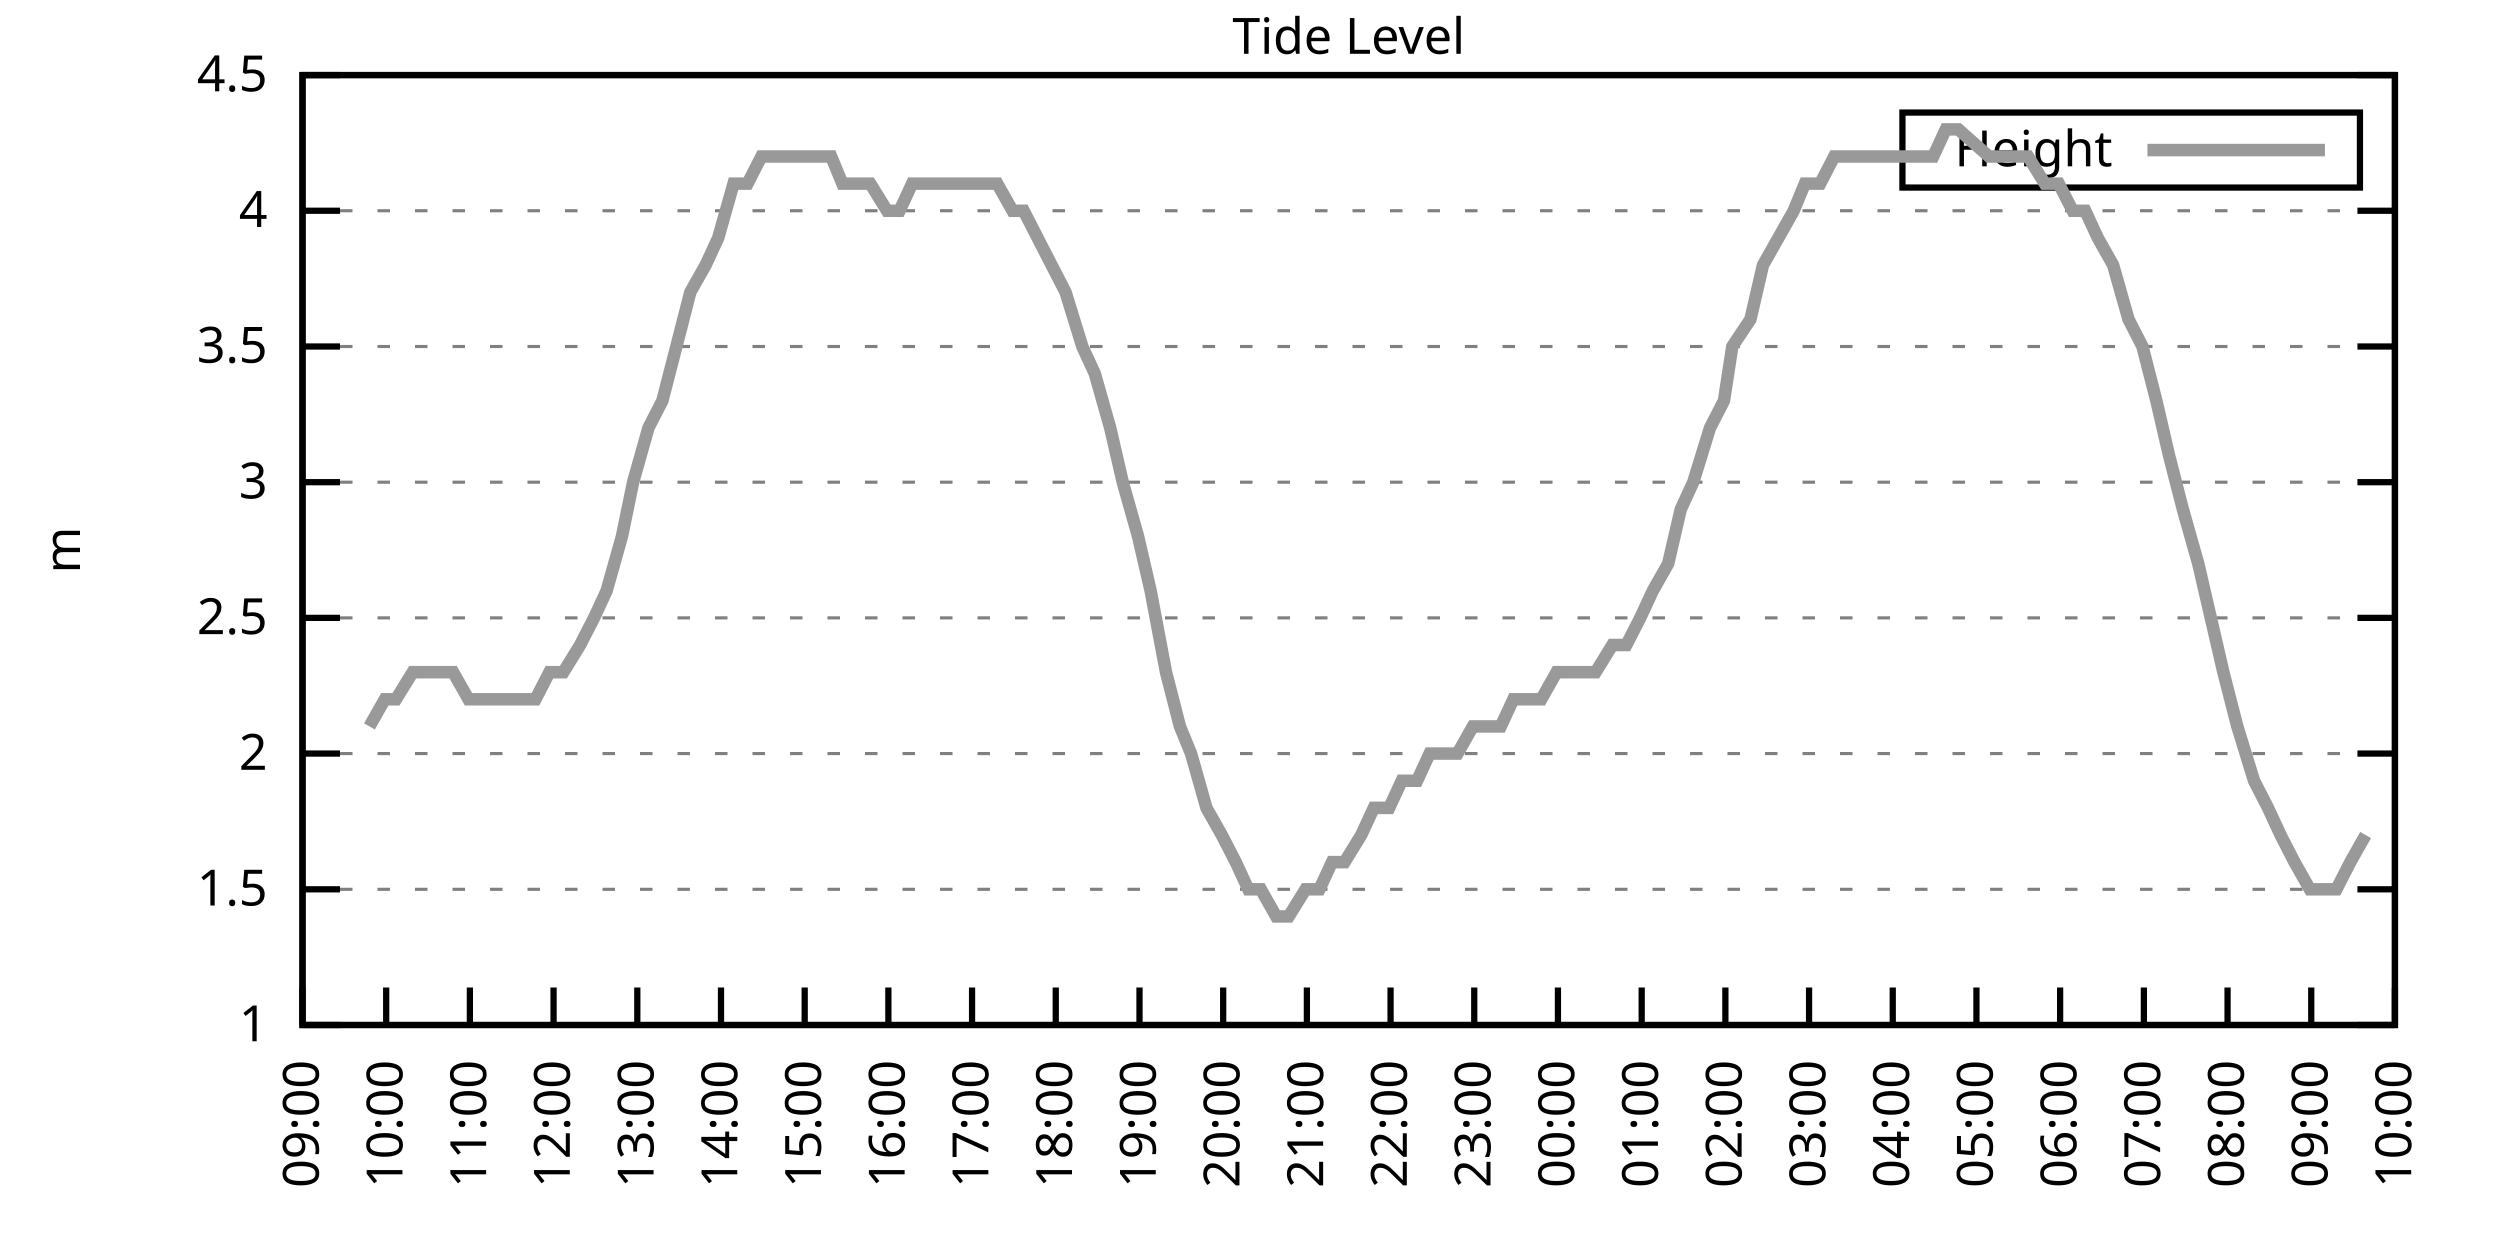
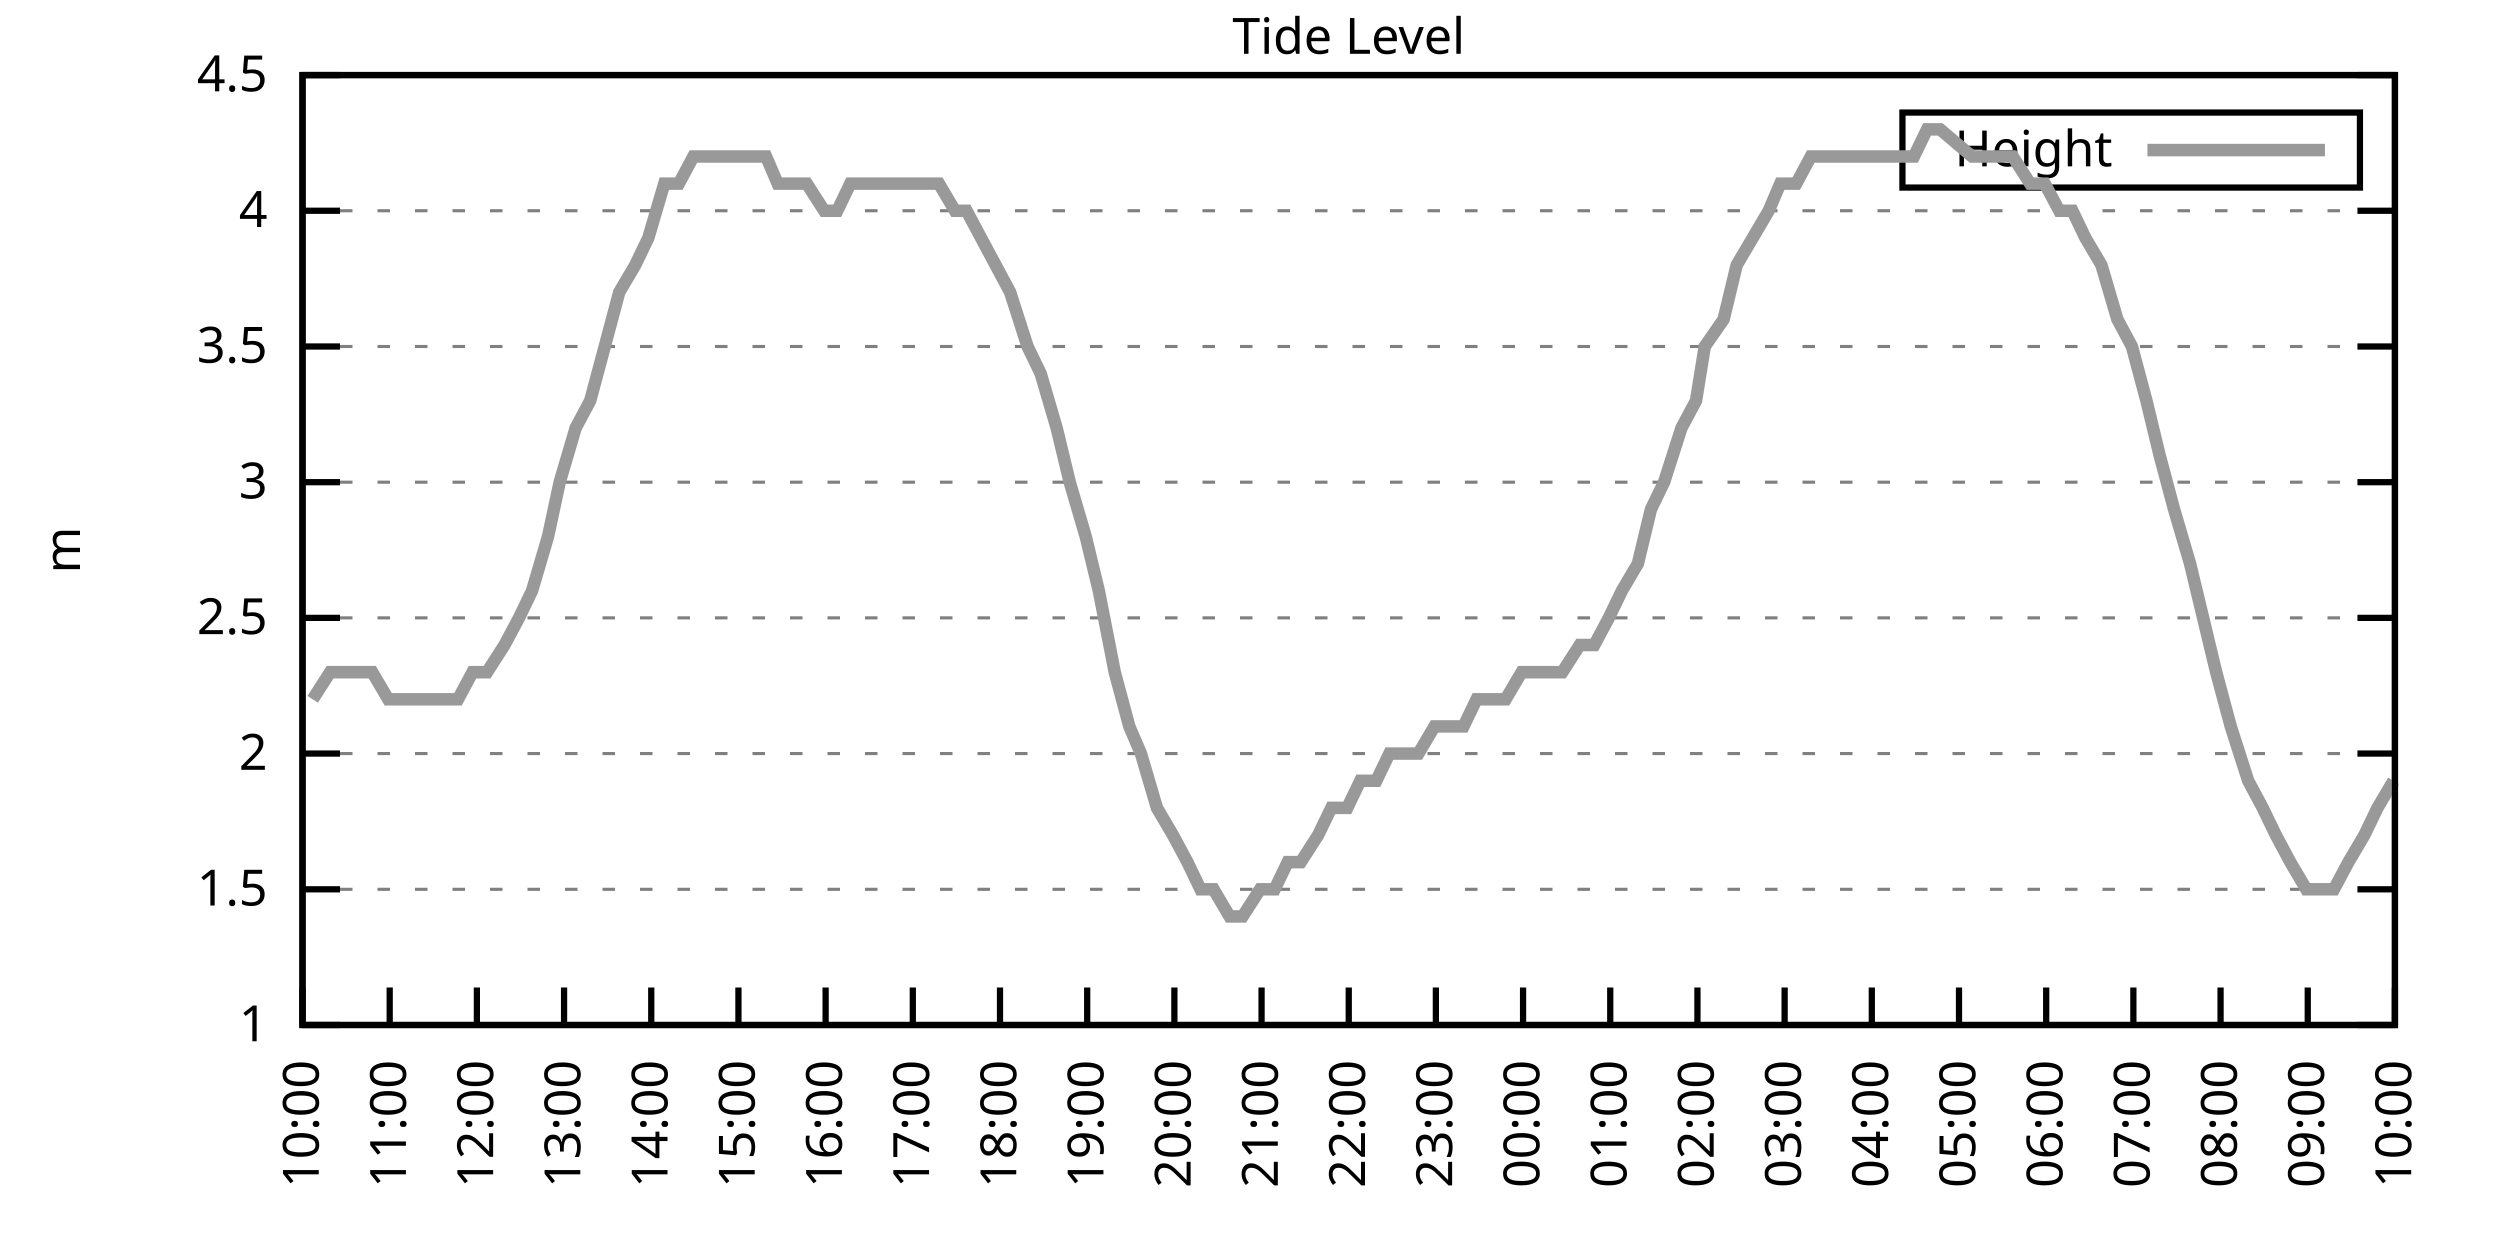
<svg xmlns="http://www.w3.org/2000/svg" xmlns:xlink="http://www.w3.org/1999/xlink" width="400" height="200" viewBox="0 0 400 200">
  <g id="gnuplot_canvas">
    <rect x="0" y="0" width="400" height="200" fill="none" />
    <defs>
      <circle id="gpDot" r="0.5" stroke-width="0.5" stroke="currentColor" />
      <path id="gpPt0" stroke-width="0.333" stroke="currentColor" d="M-1,0 h2 M0,-1 v2" />
      <path id="gpPt1" stroke-width="0.333" stroke="currentColor" d="M-1,-1 L1,1 M1,-1 L-1,1" />
      <path id="gpPt2" stroke-width="0.333" stroke="currentColor" d="M-1,0 L1,0 M0,-1 L0,1 M-1,-1 L1,1 M-1,1 L1,-1" />
      <rect id="gpPt3" stroke-width="0.333" stroke="currentColor" x="-1" y="-1" width="2" height="2" />
      <rect id="gpPt4" stroke-width="0.333" stroke="currentColor" fill="currentColor" x="-1" y="-1" width="2" height="2" />
      <circle id="gpPt5" stroke-width="0.333" stroke="currentColor" cx="0" cy="0" r="1" />
      <use xlink:href="#gpPt5" id="gpPt6" fill="currentColor" stroke="none" />
      <path id="gpPt7" stroke-width="0.333" stroke="currentColor" d="M0,-1.33 L-1.33,0.67 L1.33,0.67 z" />
      <use xlink:href="#gpPt7" id="gpPt8" fill="currentColor" stroke="none" />
      <use xlink:href="#gpPt7" id="gpPt9" stroke="currentColor" transform="rotate(180)" />
      <use xlink:href="#gpPt9" id="gpPt10" fill="currentColor" stroke="none" />
      <use xlink:href="#gpPt3" id="gpPt11" stroke="currentColor" transform="rotate(45)" />
      <use xlink:href="#gpPt11" id="gpPt12" fill="currentColor" stroke="none" />
      <path id="gpPt13" stroke-width="0.333" stroke="currentColor" d="M0,1.330 L1.265,0.411 L0.782,-1.067 L-0.782,-1.076 L-1.265,0.411 z" />
      <use xlink:href="#gpPt13" id="gpPt14" fill="currentColor" stroke="none" />
      <filter id="textbox" filterUnits="objectBoundingBox" x="0" y="0" height="1" width="1">
        <feFlood flood-color="white" flood-opacity="1" result="bgnd" />
        <feComposite in="SourceGraphic" in2="bgnd" operator="atop" />
      </filter>
      <filter id="greybox" filterUnits="objectBoundingBox" x="0" y="0" height="1" width="1">
        <feFlood flood-color="lightgrey" flood-opacity="1" result="grey" />
        <feComposite in="SourceGraphic" in2="grey" operator="atop" />
      </filter>
    </defs>
    <g fill="none" color="white" stroke="currentColor" stroke-width="1.00" stroke-linecap="butt" stroke-linejoin="miter">
</g>
    <g fill="none" color="black" stroke="currentColor" stroke-width="1.00" stroke-linecap="butt" stroke-linejoin="miter">
      <g stroke="none" shape-rendering="crispEdges">
        <polygon fill="rgb(255, 255, 255)" points="48.40,164.00 383.18,164.00 383.18,12.02 48.40,12.02 " />
      </g>
    </g>
    <g fill="none" color="black" stroke="currentColor" stroke-width="1.00" stroke-linecap="butt" stroke-linejoin="miter">
</g>
    <g fill="none" color="black" stroke="black" stroke-width="0.50" stroke-linecap="butt" stroke-linejoin="miter">
</g>
    <g fill="none" color="gray" stroke="currentColor" stroke-width="0.50" stroke-linecap="butt" stroke-linejoin="miter">
      <path stroke="gray" stroke-dasharray="2,4" class="gridline" d="M48.40,164.00 L383.19,164.00  " />
    </g>
    <g fill="none" color="gray" stroke="gray" stroke-width="1.00" stroke-linecap="butt" stroke-linejoin="miter">
</g>
    <g fill="none" color="black" stroke="currentColor" stroke-width="1.00" stroke-linecap="butt" stroke-linejoin="miter">
      <path stroke="black" d="M48.40,164.00 L54.40,164.00 M383.19,164.00 L377.19,164.00  " />
      <g transform="translate(42.80,166.60)" stroke="none" fill="black" font-family="Sans" font-size="8.00" text-anchor="end">
        <text>
          <tspan font-family="Sans"> 1</tspan>
        </text>
      </g>
    </g>
    <g fill="none" color="black" stroke="currentColor" stroke-width="1.00" stroke-linecap="butt" stroke-linejoin="miter">
</g>
    <g fill="none" color="black" stroke="black" stroke-width="0.50" stroke-linecap="butt" stroke-linejoin="miter">
</g>
    <g fill="none" color="gray" stroke="currentColor" stroke-width="0.50" stroke-linecap="butt" stroke-linejoin="miter">
      <path stroke="gray" stroke-dasharray="2,4" class="gridline" d="M48.40,142.29 L383.19,142.29  " />
    </g>
    <g fill="none" color="gray" stroke="gray" stroke-width="1.00" stroke-linecap="butt" stroke-linejoin="miter">
</g>
    <g fill="none" color="black" stroke="currentColor" stroke-width="1.00" stroke-linecap="butt" stroke-linejoin="miter">
      <path stroke="black" d="M48.40,142.29 L54.40,142.29 M383.19,142.29 L377.19,142.29  " />
      <g transform="translate(42.80,144.89)" stroke="none" fill="black" font-family="Sans" font-size="8.00" text-anchor="end">
        <text>
          <tspan font-family="Sans"> 1.5</tspan>
        </text>
      </g>
    </g>
    <g fill="none" color="black" stroke="currentColor" stroke-width="1.00" stroke-linecap="butt" stroke-linejoin="miter">
</g>
    <g fill="none" color="black" stroke="black" stroke-width="0.50" stroke-linecap="butt" stroke-linejoin="miter">
</g>
    <g fill="none" color="gray" stroke="currentColor" stroke-width="0.50" stroke-linecap="butt" stroke-linejoin="miter">
      <path stroke="gray" stroke-dasharray="2,4" class="gridline" d="M48.40,120.57 L383.19,120.57  " />
    </g>
    <g fill="none" color="gray" stroke="gray" stroke-width="1.00" stroke-linecap="butt" stroke-linejoin="miter">
</g>
    <g fill="none" color="black" stroke="currentColor" stroke-width="1.00" stroke-linecap="butt" stroke-linejoin="miter">
      <path stroke="black" d="M48.40,120.57 L54.40,120.57 M383.19,120.57 L377.19,120.57  " />
      <g transform="translate(42.80,123.17)" stroke="none" fill="black" font-family="Sans" font-size="8.00" text-anchor="end">
        <text>
          <tspan font-family="Sans"> 2</tspan>
        </text>
      </g>
    </g>
    <g fill="none" color="black" stroke="currentColor" stroke-width="1.00" stroke-linecap="butt" stroke-linejoin="miter">
</g>
    <g fill="none" color="black" stroke="black" stroke-width="0.50" stroke-linecap="butt" stroke-linejoin="miter">
</g>
    <g fill="none" color="gray" stroke="currentColor" stroke-width="0.50" stroke-linecap="butt" stroke-linejoin="miter">
      <path stroke="gray" stroke-dasharray="2,4" class="gridline" d="M48.40,98.86 L383.19,98.86  " />
    </g>
    <g fill="none" color="gray" stroke="gray" stroke-width="1.00" stroke-linecap="butt" stroke-linejoin="miter">
</g>
    <g fill="none" color="black" stroke="currentColor" stroke-width="1.00" stroke-linecap="butt" stroke-linejoin="miter">
      <path stroke="black" d="M48.40,98.86 L54.40,98.86 M383.19,98.86 L377.19,98.86  " />
      <g transform="translate(42.80,101.46)" stroke="none" fill="black" font-family="Sans" font-size="8.00" text-anchor="end">
        <text>
          <tspan font-family="Sans"> 2.5</tspan>
        </text>
      </g>
    </g>
    <g fill="none" color="black" stroke="currentColor" stroke-width="1.00" stroke-linecap="butt" stroke-linejoin="miter">
</g>
    <g fill="none" color="black" stroke="black" stroke-width="0.50" stroke-linecap="butt" stroke-linejoin="miter">
</g>
    <g fill="none" color="gray" stroke="currentColor" stroke-width="0.50" stroke-linecap="butt" stroke-linejoin="miter">
      <path stroke="gray" stroke-dasharray="2,4" class="gridline" d="M48.40,77.15 L383.19,77.15  " />
    </g>
    <g fill="none" color="gray" stroke="gray" stroke-width="1.00" stroke-linecap="butt" stroke-linejoin="miter">
</g>
    <g fill="none" color="black" stroke="currentColor" stroke-width="1.00" stroke-linecap="butt" stroke-linejoin="miter">
      <path stroke="black" d="M48.40,77.15 L54.40,77.15 M383.19,77.15 L377.19,77.15  " />
      <g transform="translate(42.80,79.75)" stroke="none" fill="black" font-family="Sans" font-size="8.00" text-anchor="end">
        <text>
          <tspan font-family="Sans"> 3</tspan>
        </text>
      </g>
    </g>
    <g fill="none" color="black" stroke="currentColor" stroke-width="1.00" stroke-linecap="butt" stroke-linejoin="miter">
</g>
    <g fill="none" color="black" stroke="black" stroke-width="0.50" stroke-linecap="butt" stroke-linejoin="miter">
</g>
    <g fill="none" color="gray" stroke="currentColor" stroke-width="0.50" stroke-linecap="butt" stroke-linejoin="miter">
      <path stroke="gray" stroke-dasharray="2,4" class="gridline" d="M48.40,55.44 L383.19,55.44  " />
    </g>
    <g fill="none" color="gray" stroke="gray" stroke-width="1.00" stroke-linecap="butt" stroke-linejoin="miter">
</g>
    <g fill="none" color="black" stroke="currentColor" stroke-width="1.00" stroke-linecap="butt" stroke-linejoin="miter">
      <path stroke="black" d="M48.40,55.44 L54.40,55.44 M383.19,55.44 L377.19,55.44  " />
      <g transform="translate(42.80,58.04)" stroke="none" fill="black" font-family="Sans" font-size="8.00" text-anchor="end">
        <text>
          <tspan font-family="Sans"> 3.5</tspan>
        </text>
      </g>
    </g>
    <g fill="none" color="black" stroke="currentColor" stroke-width="1.00" stroke-linecap="butt" stroke-linejoin="miter">
</g>
    <g fill="none" color="black" stroke="black" stroke-width="0.50" stroke-linecap="butt" stroke-linejoin="miter">
</g>
    <g fill="none" color="gray" stroke="currentColor" stroke-width="0.50" stroke-linecap="butt" stroke-linejoin="miter">
      <path stroke="gray" stroke-dasharray="2,4" class="gridline" d="M48.40,33.72 L383.19,33.72  " />
    </g>
    <g fill="none" color="gray" stroke="gray" stroke-width="1.00" stroke-linecap="butt" stroke-linejoin="miter">
</g>
    <g fill="none" color="black" stroke="currentColor" stroke-width="1.00" stroke-linecap="butt" stroke-linejoin="miter">
      <path stroke="black" d="M48.40,33.72 L54.40,33.72 M383.19,33.72 L377.19,33.72  " />
      <g transform="translate(42.80,36.32)" stroke="none" fill="black" font-family="Sans" font-size="8.00" text-anchor="end">
        <text>
          <tspan font-family="Sans"> 4</tspan>
        </text>
      </g>
    </g>
    <g fill="none" color="black" stroke="currentColor" stroke-width="1.00" stroke-linecap="butt" stroke-linejoin="miter">
</g>
    <g fill="none" color="black" stroke="black" stroke-width="0.50" stroke-linecap="butt" stroke-linejoin="miter">
</g>
    <g fill="none" color="gray" stroke="currentColor" stroke-width="0.50" stroke-linecap="butt" stroke-linejoin="miter">
      <path stroke="gray" stroke-dasharray="2,4" class="gridline" d="M48.40,12.01 L383.19,12.01  " />
    </g>
    <g fill="none" color="gray" stroke="gray" stroke-width="1.00" stroke-linecap="butt" stroke-linejoin="miter">
</g>
    <g fill="none" color="black" stroke="currentColor" stroke-width="1.00" stroke-linecap="butt" stroke-linejoin="miter">
      <path stroke="black" d="M48.40,12.01 L54.40,12.01 M383.19,12.01 L377.19,12.01  " />
      <g transform="translate(42.80,14.61)" stroke="none" fill="black" font-family="Sans" font-size="8.00" text-anchor="end">
        <text>
          <tspan font-family="Sans"> 4.5</tspan>
        </text>
      </g>
    </g>
    <g fill="none" color="black" stroke="currentColor" stroke-width="1.00" stroke-linecap="butt" stroke-linejoin="miter">
      <path stroke="black" d="M48.40,164.00 L48.40,158.00  " />
      <g transform="translate(51.00,169.60) rotate(270.00)" stroke="none" fill="black" font-family="Sans" font-size="8.00" text-anchor="end">
        <text>
-           <tspan font-family="Sans">09:00</tspan>
-         </text>
-       </g>
-     </g>
-     <g fill="none" color="black" stroke="currentColor" stroke-width="1.00" stroke-linecap="butt" stroke-linejoin="miter">
-       <path stroke="black" d="M61.79,164.00 L61.79,158.00  " />
-       <g transform="translate(64.39,169.60) rotate(270.00)" stroke="none" fill="black" font-family="Sans" font-size="8.00" text-anchor="end">
-         <text>
          <tspan font-family="Sans">10:00</tspan>
        </text>
      </g>
    </g>
    <g fill="none" color="black" stroke="currentColor" stroke-width="1.00" stroke-linecap="butt" stroke-linejoin="miter">
-       <path stroke="black" d="M75.18,164.00 L75.18,158.00  " />
-       <g transform="translate(77.78,169.60) rotate(270.00)" stroke="none" fill="black" font-family="Sans" font-size="8.00" text-anchor="end">
+       <path stroke="black" d="M62.35,164.00 L62.35,158.00  " />
+       <g transform="translate(64.95,169.60) rotate(270.00)" stroke="none" fill="black" font-family="Sans" font-size="8.00" text-anchor="end">
        <text>
          <tspan font-family="Sans">11:00</tspan>
        </text>
      </g>
    </g>
    <g fill="none" color="black" stroke="currentColor" stroke-width="1.00" stroke-linecap="butt" stroke-linejoin="miter">
-       <path stroke="black" d="M88.57,164.00 L88.57,158.00  " />
-       <g transform="translate(91.17,169.60) rotate(270.00)" stroke="none" fill="black" font-family="Sans" font-size="8.00" text-anchor="end">
+       <path stroke="black" d="M76.30,164.00 L76.30,158.00  " />
+       <g transform="translate(78.90,169.60) rotate(270.00)" stroke="none" fill="black" font-family="Sans" font-size="8.00" text-anchor="end">
        <text>
          <tspan font-family="Sans">12:00</tspan>
        </text>
      </g>
    </g>
    <g fill="none" color="black" stroke="currentColor" stroke-width="1.00" stroke-linecap="butt" stroke-linejoin="miter">
-       <path stroke="black" d="M101.97,164.00 L101.97,158.00  " />
-       <g transform="translate(104.57,169.60) rotate(270.00)" stroke="none" fill="black" font-family="Sans" font-size="8.00" text-anchor="end">
+       <path stroke="black" d="M90.25,164.00 L90.25,158.00  " />
+       <g transform="translate(92.85,169.60) rotate(270.00)" stroke="none" fill="black" font-family="Sans" font-size="8.00" text-anchor="end">
        <text>
          <tspan font-family="Sans">13:00</tspan>
        </text>
      </g>
    </g>
    <g fill="none" color="black" stroke="currentColor" stroke-width="1.00" stroke-linecap="butt" stroke-linejoin="miter">
-       <path stroke="black" d="M115.36,164.00 L115.36,158.00  " />
-       <g transform="translate(117.96,169.60) rotate(270.00)" stroke="none" fill="black" font-family="Sans" font-size="8.00" text-anchor="end">
+       <path stroke="black" d="M104.20,164.00 L104.20,158.00  " />
+       <g transform="translate(106.80,169.60) rotate(270.00)" stroke="none" fill="black" font-family="Sans" font-size="8.00" text-anchor="end">
        <text>
          <tspan font-family="Sans">14:00</tspan>
        </text>
      </g>
    </g>
    <g fill="none" color="black" stroke="currentColor" stroke-width="1.00" stroke-linecap="butt" stroke-linejoin="miter">
-       <path stroke="black" d="M128.75,164.00 L128.75,158.00  " />
-       <g transform="translate(131.35,169.60) rotate(270.00)" stroke="none" fill="black" font-family="Sans" font-size="8.00" text-anchor="end">
+       <path stroke="black" d="M118.15,164.00 L118.15,158.00  " />
+       <g transform="translate(120.75,169.60) rotate(270.00)" stroke="none" fill="black" font-family="Sans" font-size="8.00" text-anchor="end">
        <text>
          <tspan font-family="Sans">15:00</tspan>
        </text>
      </g>
    </g>
    <g fill="none" color="black" stroke="currentColor" stroke-width="1.00" stroke-linecap="butt" stroke-linejoin="miter">
-       <path stroke="black" d="M142.14,164.00 L142.14,158.00  " />
-       <g transform="translate(144.74,169.60) rotate(270.00)" stroke="none" fill="black" font-family="Sans" font-size="8.00" text-anchor="end">
+       <path stroke="black" d="M132.10,164.00 L132.10,158.00  " />
+       <g transform="translate(134.70,169.60) rotate(270.00)" stroke="none" fill="black" font-family="Sans" font-size="8.00" text-anchor="end">
        <text>
          <tspan font-family="Sans">16:00</tspan>
        </text>
      </g>
    </g>
    <g fill="none" color="black" stroke="currentColor" stroke-width="1.00" stroke-linecap="butt" stroke-linejoin="miter">
-       <path stroke="black" d="M155.53,164.00 L155.53,158.00  " />
-       <g transform="translate(158.13,169.60) rotate(270.00)" stroke="none" fill="black" font-family="Sans" font-size="8.00" text-anchor="end">
+       <path stroke="black" d="M146.05,164.00 L146.05,158.00  " />
+       <g transform="translate(148.65,169.60) rotate(270.00)" stroke="none" fill="black" font-family="Sans" font-size="8.00" text-anchor="end">
        <text>
          <tspan font-family="Sans">17:00</tspan>
        </text>
      </g>
    </g>
    <g fill="none" color="black" stroke="currentColor" stroke-width="1.00" stroke-linecap="butt" stroke-linejoin="miter">
-       <path stroke="black" d="M168.92,164.00 L168.92,158.00  " />
-       <g transform="translate(171.52,169.60) rotate(270.00)" stroke="none" fill="black" font-family="Sans" font-size="8.00" text-anchor="end">
+       <path stroke="black" d="M160.00,164.00 L160.00,158.00  " />
+       <g transform="translate(162.60,169.60) rotate(270.00)" stroke="none" fill="black" font-family="Sans" font-size="8.00" text-anchor="end">
        <text>
          <tspan font-family="Sans">18:00</tspan>
        </text>
      </g>
    </g>
    <g fill="none" color="black" stroke="currentColor" stroke-width="1.00" stroke-linecap="butt" stroke-linejoin="miter">
-       <path stroke="black" d="M182.32,164.00 L182.32,158.00  " />
-       <g transform="translate(184.92,169.60) rotate(270.00)" stroke="none" fill="black" font-family="Sans" font-size="8.00" text-anchor="end">
+       <path stroke="black" d="M173.95,164.00 L173.95,158.00  " />
+       <g transform="translate(176.55,169.60) rotate(270.00)" stroke="none" fill="black" font-family="Sans" font-size="8.00" text-anchor="end">
        <text>
          <tspan font-family="Sans">19:00</tspan>
        </text>
      </g>
    </g>
    <g fill="none" color="black" stroke="currentColor" stroke-width="1.00" stroke-linecap="butt" stroke-linejoin="miter">
-       <path stroke="black" d="M195.71,164.00 L195.71,158.00  " />
-       <g transform="translate(198.31,169.60) rotate(270.00)" stroke="none" fill="black" font-family="Sans" font-size="8.00" text-anchor="end">
+       <path stroke="black" d="M187.90,164.00 L187.90,158.00  " />
+       <g transform="translate(190.50,169.60) rotate(270.00)" stroke="none" fill="black" font-family="Sans" font-size="8.00" text-anchor="end">
        <text>
          <tspan font-family="Sans">20:00</tspan>
        </text>
      </g>
    </g>
    <g fill="none" color="black" stroke="currentColor" stroke-width="1.00" stroke-linecap="butt" stroke-linejoin="miter">
-       <path stroke="black" d="M209.10,164.00 L209.10,158.00  " />
-       <g transform="translate(211.70,169.60) rotate(270.00)" stroke="none" fill="black" font-family="Sans" font-size="8.00" text-anchor="end">
+       <path stroke="black" d="M201.85,164.00 L201.85,158.00  " />
+       <g transform="translate(204.45,169.60) rotate(270.00)" stroke="none" fill="black" font-family="Sans" font-size="8.00" text-anchor="end">
        <text>
          <tspan font-family="Sans">21:00</tspan>
        </text>
      </g>
    </g>
    <g fill="none" color="black" stroke="currentColor" stroke-width="1.00" stroke-linecap="butt" stroke-linejoin="miter">
-       <path stroke="black" d="M222.49,164.00 L222.49,158.00  " />
-       <g transform="translate(225.09,169.60) rotate(270.00)" stroke="none" fill="black" font-family="Sans" font-size="8.00" text-anchor="end">
+       <path stroke="black" d="M215.80,164.00 L215.80,158.00  " />
+       <g transform="translate(218.40,169.60) rotate(270.00)" stroke="none" fill="black" font-family="Sans" font-size="8.00" text-anchor="end">
        <text>
          <tspan font-family="Sans">22:00</tspan>
        </text>
      </g>
    </g>
    <g fill="none" color="black" stroke="currentColor" stroke-width="1.00" stroke-linecap="butt" stroke-linejoin="miter">
-       <path stroke="black" d="M235.88,164.00 L235.88,158.00  " />
-       <g transform="translate(238.48,169.60) rotate(270.00)" stroke="none" fill="black" font-family="Sans" font-size="8.00" text-anchor="end">
+       <path stroke="black" d="M229.74,164.00 L229.74,158.00  " />
+       <g transform="translate(232.34,169.60) rotate(270.00)" stroke="none" fill="black" font-family="Sans" font-size="8.00" text-anchor="end">
        <text>
          <tspan font-family="Sans">23:00</tspan>
        </text>
      </g>
    </g>
    <g fill="none" color="black" stroke="currentColor" stroke-width="1.00" stroke-linecap="butt" stroke-linejoin="miter">
-       <path stroke="black" d="M249.27,164.00 L249.27,158.00  " />
-       <g transform="translate(251.87,169.60) rotate(270.00)" stroke="none" fill="black" font-family="Sans" font-size="8.00" text-anchor="end">
+       <path stroke="black" d="M243.69,164.00 L243.69,158.00  " />
+       <g transform="translate(246.29,169.60) rotate(270.00)" stroke="none" fill="black" font-family="Sans" font-size="8.00" text-anchor="end">
        <text>
          <tspan font-family="Sans">00:00</tspan>
        </text>
      </g>
    </g>
    <g fill="none" color="black" stroke="currentColor" stroke-width="1.00" stroke-linecap="butt" stroke-linejoin="miter">
-       <path stroke="black" d="M262.67,164.00 L262.67,158.00  " />
-       <g transform="translate(265.27,169.60) rotate(270.00)" stroke="none" fill="black" font-family="Sans" font-size="8.00" text-anchor="end">
+       <path stroke="black" d="M257.64,164.00 L257.64,158.00  " />
+       <g transform="translate(260.24,169.60) rotate(270.00)" stroke="none" fill="black" font-family="Sans" font-size="8.00" text-anchor="end">
        <text>
          <tspan font-family="Sans">01:00</tspan>
        </text>
      </g>
    </g>
    <g fill="none" color="black" stroke="currentColor" stroke-width="1.00" stroke-linecap="butt" stroke-linejoin="miter">
-       <path stroke="black" d="M276.06,164.00 L276.06,158.00  " />
-       <g transform="translate(278.66,169.60) rotate(270.00)" stroke="none" fill="black" font-family="Sans" font-size="8.00" text-anchor="end">
+       <path stroke="black" d="M271.59,164.00 L271.59,158.00  " />
+       <g transform="translate(274.19,169.60) rotate(270.00)" stroke="none" fill="black" font-family="Sans" font-size="8.00" text-anchor="end">
        <text>
          <tspan font-family="Sans">02:00</tspan>
        </text>
      </g>
    </g>
    <g fill="none" color="black" stroke="currentColor" stroke-width="1.00" stroke-linecap="butt" stroke-linejoin="miter">
-       <path stroke="black" d="M289.45,164.00 L289.45,158.00  " />
-       <g transform="translate(292.05,169.60) rotate(270.00)" stroke="none" fill="black" font-family="Sans" font-size="8.00" text-anchor="end">
+       <path stroke="black" d="M285.54,164.00 L285.54,158.00  " />
+       <g transform="translate(288.14,169.60) rotate(270.00)" stroke="none" fill="black" font-family="Sans" font-size="8.00" text-anchor="end">
        <text>
          <tspan font-family="Sans">03:00</tspan>
        </text>
      </g>
    </g>
    <g fill="none" color="black" stroke="currentColor" stroke-width="1.00" stroke-linecap="butt" stroke-linejoin="miter">
-       <path stroke="black" d="M302.84,164.00 L302.84,158.00  " />
-       <g transform="translate(305.44,169.60) rotate(270.00)" stroke="none" fill="black" font-family="Sans" font-size="8.00" text-anchor="end">
+       <path stroke="black" d="M299.49,164.00 L299.49,158.00  " />
+       <g transform="translate(302.09,169.60) rotate(270.00)" stroke="none" fill="black" font-family="Sans" font-size="8.00" text-anchor="end">
        <text>
          <tspan font-family="Sans">04:00</tspan>
        </text>
      </g>
    </g>
    <g fill="none" color="black" stroke="currentColor" stroke-width="1.00" stroke-linecap="butt" stroke-linejoin="miter">
-       <path stroke="black" d="M316.23,164.00 L316.23,158.00  " />
-       <g transform="translate(318.83,169.60) rotate(270.00)" stroke="none" fill="black" font-family="Sans" font-size="8.00" text-anchor="end">
+       <path stroke="black" d="M313.44,164.00 L313.44,158.00  " />
+       <g transform="translate(316.04,169.60) rotate(270.00)" stroke="none" fill="black" font-family="Sans" font-size="8.00" text-anchor="end">
        <text>
          <tspan font-family="Sans">05:00</tspan>
        </text>
      </g>
    </g>
    <g fill="none" color="black" stroke="currentColor" stroke-width="1.00" stroke-linecap="butt" stroke-linejoin="miter">
-       <path stroke="black" d="M329.62,164.00 L329.62,158.00  " />
-       <g transform="translate(332.22,169.60) rotate(270.00)" stroke="none" fill="black" font-family="Sans" font-size="8.00" text-anchor="end">
+       <path stroke="black" d="M327.39,164.00 L327.39,158.00  " />
+       <g transform="translate(329.99,169.60) rotate(270.00)" stroke="none" fill="black" font-family="Sans" font-size="8.00" text-anchor="end">
        <text>
          <tspan font-family="Sans">06:00</tspan>
        </text>
      </g>
    </g>
    <g fill="none" color="black" stroke="currentColor" stroke-width="1.00" stroke-linecap="butt" stroke-linejoin="miter">
-       <path stroke="black" d="M343.02,164.00 L343.02,158.00  " />
-       <g transform="translate(345.62,169.60) rotate(270.00)" stroke="none" fill="black" font-family="Sans" font-size="8.00" text-anchor="end">
+       <path stroke="black" d="M341.34,164.00 L341.34,158.00  " />
+       <g transform="translate(343.94,169.60) rotate(270.00)" stroke="none" fill="black" font-family="Sans" font-size="8.00" text-anchor="end">
        <text>
          <tspan font-family="Sans">07:00</tspan>
        </text>
      </g>
    </g>
    <g fill="none" color="black" stroke="currentColor" stroke-width="1.00" stroke-linecap="butt" stroke-linejoin="miter">
-       <path stroke="black" d="M356.41,164.00 L356.41,158.00  " />
-       <g transform="translate(359.01,169.60) rotate(270.00)" stroke="none" fill="black" font-family="Sans" font-size="8.00" text-anchor="end">
+       <path stroke="black" d="M355.29,164.00 L355.29,158.00  " />
+       <g transform="translate(357.89,169.60) rotate(270.00)" stroke="none" fill="black" font-family="Sans" font-size="8.00" text-anchor="end">
        <text>
          <tspan font-family="Sans">08:00</tspan>
        </text>
      </g>
    </g>
    <g fill="none" color="black" stroke="currentColor" stroke-width="1.00" stroke-linecap="butt" stroke-linejoin="miter">
-       <path stroke="black" d="M369.80,164.00 L369.80,158.00  " />
-       <g transform="translate(372.40,169.60) rotate(270.00)" stroke="none" fill="black" font-family="Sans" font-size="8.00" text-anchor="end">
+       <path stroke="black" d="M369.24,164.00 L369.24,158.00  " />
+       <g transform="translate(371.84,169.60) rotate(270.00)" stroke="none" fill="black" font-family="Sans" font-size="8.00" text-anchor="end">
        <text>
          <tspan font-family="Sans">09:00</tspan>
        </text>
      </g>
    </g>
    <g fill="none" color="black" stroke="currentColor" stroke-width="1.00" stroke-linecap="butt" stroke-linejoin="miter">
      <path stroke="black" d="M383.19,164.00 L383.19,158.00  " />
      <g transform="translate(385.79,169.60) rotate(270.00)" stroke="none" fill="black" font-family="Sans" font-size="8.00" text-anchor="end">
        <text>
          <tspan font-family="Sans">10:00</tspan>
        </text>
      </g>
    </g>
    <g fill="none" color="black" stroke="currentColor" stroke-width="1.00" stroke-linecap="butt" stroke-linejoin="miter">
</g>
    <g fill="none" color="black" stroke="currentColor" stroke-width="1.00" stroke-linecap="butt" stroke-linejoin="miter">
      <path stroke="black" d="M48.40,12.01 L48.40,164.00 L383.19,164.00 L383.19,12.01 L48.40,12.01 Z  " />
    </g>
    <g fill="none" color="black" stroke="currentColor" stroke-width="1.00" stroke-linecap="butt" stroke-linejoin="miter">
</g>
    <g fill="none" color="black" stroke="currentColor" stroke-width="1.00" stroke-linecap="butt" stroke-linejoin="miter">
      <path stroke="black" d="M304.39,30.01 L304.39,18.01 L377.59,18.01 L377.59,30.01 L304.39,30.01 Z  " />
    </g>
    <g id="Tide_level_plot_1">
      <g fill="none" color="white" stroke="black" stroke-width="2.00" stroke-linecap="butt" stroke-linejoin="miter">
</g>
      <g fill="none" color="black" stroke="currentColor" stroke-width="2.00" stroke-linecap="butt" stroke-linejoin="miter">
        <g transform="translate(337.99,26.61)" stroke="none" fill="black" font-family="Sans" font-size="8.00" text-anchor="end">
          <text>
            <tspan font-family="Sans">Height</tspan>
          </text>
        </g>
      </g>
      <g fill="none" color="black" stroke="currentColor" stroke-width="2.00" stroke-linecap="butt" stroke-linejoin="miter">
-         <path stroke="rgb(153, 153, 153)" d="M343.59,24.01 L371.99,24.01 M59.11,116.23 L61.57,111.89 L63.35,111.89 L66.03,107.55 L68.04,107.55 L70.50,107.55   L72.50,107.55 L74.96,111.89 L77.19,111.89 L79.20,111.89 L81.66,111.89 L83.66,111.89 L85.67,111.89 L87.91,107.55   L90.14,107.55 L92.82,103.20 L95.05,98.86 L97.06,94.52 L99.51,85.83 L101.30,77.15 L103.75,68.46 L105.98,64.12   L108.22,55.44 L110.45,46.75 L112.90,42.41 L114.91,38.07 L117.37,29.38 L119.60,29.38 L121.83,25.04 L123.84,25.04   L126.29,25.04 L128.08,25.04 L130.76,25.04 L132.99,25.04 L134.78,29.38 L137.45,29.38 L139.24,29.38 L141.92,33.72   L143.93,33.72 L145.94,29.38 L148.61,29.38 L150.40,29.38 L153.08,29.38 L155.31,29.38 L157.32,29.38 L159.55,29.38   L162.01,33.72 L163.79,33.72 L166.02,38.07 L170.49,46.75 L173.17,55.44 L175.17,59.78 L177.63,68.46 L179.64,77.15   L182.09,85.83 L184.10,94.52 L186.56,107.55 L188.79,116.23 L190.57,120.57 L193.03,129.26 L195.48,133.60 L197.72,137.94   L199.73,142.29 L201.73,142.29 L204.19,146.63 L206.20,146.63 L208.88,142.29 L211.11,142.29 L213.12,137.94 L215.13,137.94   L217.80,133.60 L219.81,129.26 L222.27,129.26 L224.28,124.92 L226.73,124.92 L228.74,120.57 L231.20,120.57 L233.20,120.57   L235.66,116.23 L237.44,116.23 L240.12,116.23 L242.13,111.89 L244.59,111.89 L246.60,111.89 L249.05,107.55 L251.28,107.55   L253.51,107.55 L255.30,107.55 L257.98,103.20 L260.21,103.20 L262.44,98.86 L264.45,94.52 L266.91,90.18 L268.92,81.49   L270.92,77.15 L273.60,68.46 L275.83,64.12 L277.17,55.44 L280.07,51.09 L282.08,42.41 L284.54,38.07 L286.99,33.72   L288.78,29.38 L291.23,29.38 L293.47,25.04 L295.70,25.04 L297.93,25.04 L300.16,25.04 L302.39,25.04 L304.85,25.04   L306.86,25.04 L309.31,25.04 L311.32,20.70 L313.33,20.70 L318.24,25.04 L320.47,25.04 L322.48,25.04 L324.49,25.04   L327.17,29.38 L329.40,29.38 L331.63,33.72 L333.64,33.72 L335.65,38.07 L338.10,42.41 L340.56,51.09 L342.79,55.44   L345.02,64.12 L347.03,72.81 L349.26,81.49 L351.72,90.18 L353.73,98.86 L355.74,107.55 L357.97,116.23 L360.65,124.92   L362.88,129.26 L364.89,133.60 L367.12,137.94 L369.58,142.29 L371.36,142.29 L373.82,142.29 L376.05,137.94 L378.50,133.60    " />
+         <path stroke="rgb(153, 153, 153)" d="M343.59,24.01 L371.99,24.01 M50.03,111.89 L52.82,107.55 L54.91,107.55 L57.47,107.55 L59.56,107.55 L62.12,111.89   L64.44,111.89 L66.53,111.89 L69.09,111.89 L71.18,111.89 L73.28,111.89 L75.60,107.55 L77.93,107.55 L80.72,103.20   L83.04,98.86 L85.13,94.52 L87.69,85.83 L89.55,77.15 L92.11,68.46 L94.43,64.12 L96.76,55.44 L99.08,46.75   L101.64,42.41 L103.73,38.07 L106.29,29.38 L108.62,29.38 L110.94,25.04 L113.03,25.04 L115.59,25.04 L117.45,25.04   L120.24,25.04 L122.57,25.04 L124.43,29.38 L127.22,29.38 L129.08,29.38 L131.87,33.72 L133.96,33.72 L136.05,29.38   L138.84,29.38 L140.70,29.38 L143.49,29.38 L145.81,29.38 L147.91,29.38 L150.23,29.38 L152.79,33.72 L154.65,33.72   L156.97,38.07 L161.62,46.75 L164.41,55.44 L166.51,59.78 L169.06,68.46 L171.16,77.15 L173.71,85.83 L175.81,94.52   L178.36,107.55 L180.69,116.23 L182.55,120.57 L185.11,129.26 L187.66,133.60 L189.99,137.94 L192.08,142.29 L194.17,142.29   L196.73,146.63 L198.82,146.63 L201.61,142.29 L203.94,142.29 L206.03,137.94 L208.12,137.94 L210.91,133.60 L213.01,129.26   L215.56,129.26 L217.65,124.92 L220.21,124.92 L222.30,120.57 L224.86,120.57 L226.95,120.57 L229.51,116.23 L231.37,116.23   L234.16,116.23 L236.25,111.89 L238.81,111.89 L240.90,111.89 L243.46,107.55 L245.79,107.55 L248.11,107.55 L249.97,107.55   L252.76,103.20 L255.09,103.20 L257.41,98.86 L259.50,94.52 L262.06,90.18 L264.15,81.49 L266.25,77.15 L269.04,68.46   L271.36,64.12 L272.76,55.44 L275.78,51.09 L277.87,42.41 L280.43,38.07 L282.99,33.72 L284.85,29.38 L287.40,29.38   L289.73,25.04 L292.05,25.04 L294.38,25.04 L296.70,25.04 L299.03,25.04 L301.58,25.04 L303.68,25.04 L306.23,25.04   L308.33,20.70 L310.42,20.70 L315.53,25.04 L317.86,25.04 L319.95,25.04 L322.04,25.04 L324.83,29.38 L327.16,29.38   L329.48,33.72 L331.58,33.72 L333.67,38.07 L336.23,42.41 L338.78,51.09 L341.11,55.44 L343.43,64.12 L345.53,72.81   L347.85,81.49 L350.41,90.18 L352.50,98.86 L354.59,107.55 L356.92,116.23 L359.71,124.92 L362.03,129.26 L364.13,133.60   L366.45,137.94 L369.01,142.29 L370.87,142.29 L373.43,142.29 L375.75,137.94 L378.31,133.60 L380.40,129.26 L382.96,124.92    " />
      </g>
    </g>
    <g fill="none" color="black" stroke="currentColor" stroke-width="2.00" stroke-linecap="butt" stroke-linejoin="miter">
</g>
    <g fill="none" color="black" stroke="black" stroke-width="1.00" stroke-linecap="butt" stroke-linejoin="miter">
</g>
    <g fill="none" color="black" stroke="currentColor" stroke-width="1.00" stroke-linecap="butt" stroke-linejoin="miter">
      <path stroke="black" d="M48.40,12.01 L48.40,164.00 L383.19,164.00 L383.19,12.01 L48.40,12.01 Z  " />
      <g transform="translate(12.80,88.01) rotate(270.00)" stroke="none" fill="black" font-family="Sans" font-size="8.00" text-anchor="middle">
        <text>
          <tspan font-family="Sans">m</tspan>
        </text>
      </g>
    </g>
    <g fill="none" color="black" stroke="currentColor" stroke-width="1.00" stroke-linecap="butt" stroke-linejoin="miter">
</g>
    <g fill="none" color="black" stroke="currentColor" stroke-width="1.00" stroke-linecap="butt" stroke-linejoin="miter">
      <g transform="translate(215.79,8.61)" stroke="none" fill="black" font-family="Sans" font-size="8.00" text-anchor="middle">
        <text>
          <tspan font-family="Sans">Tide Level</tspan>
        </text>
      </g>
    </g>
    <g fill="none" color="black" stroke="currentColor" stroke-width="1.00" stroke-linecap="butt" stroke-linejoin="miter">
</g>
  </g>
</svg>
